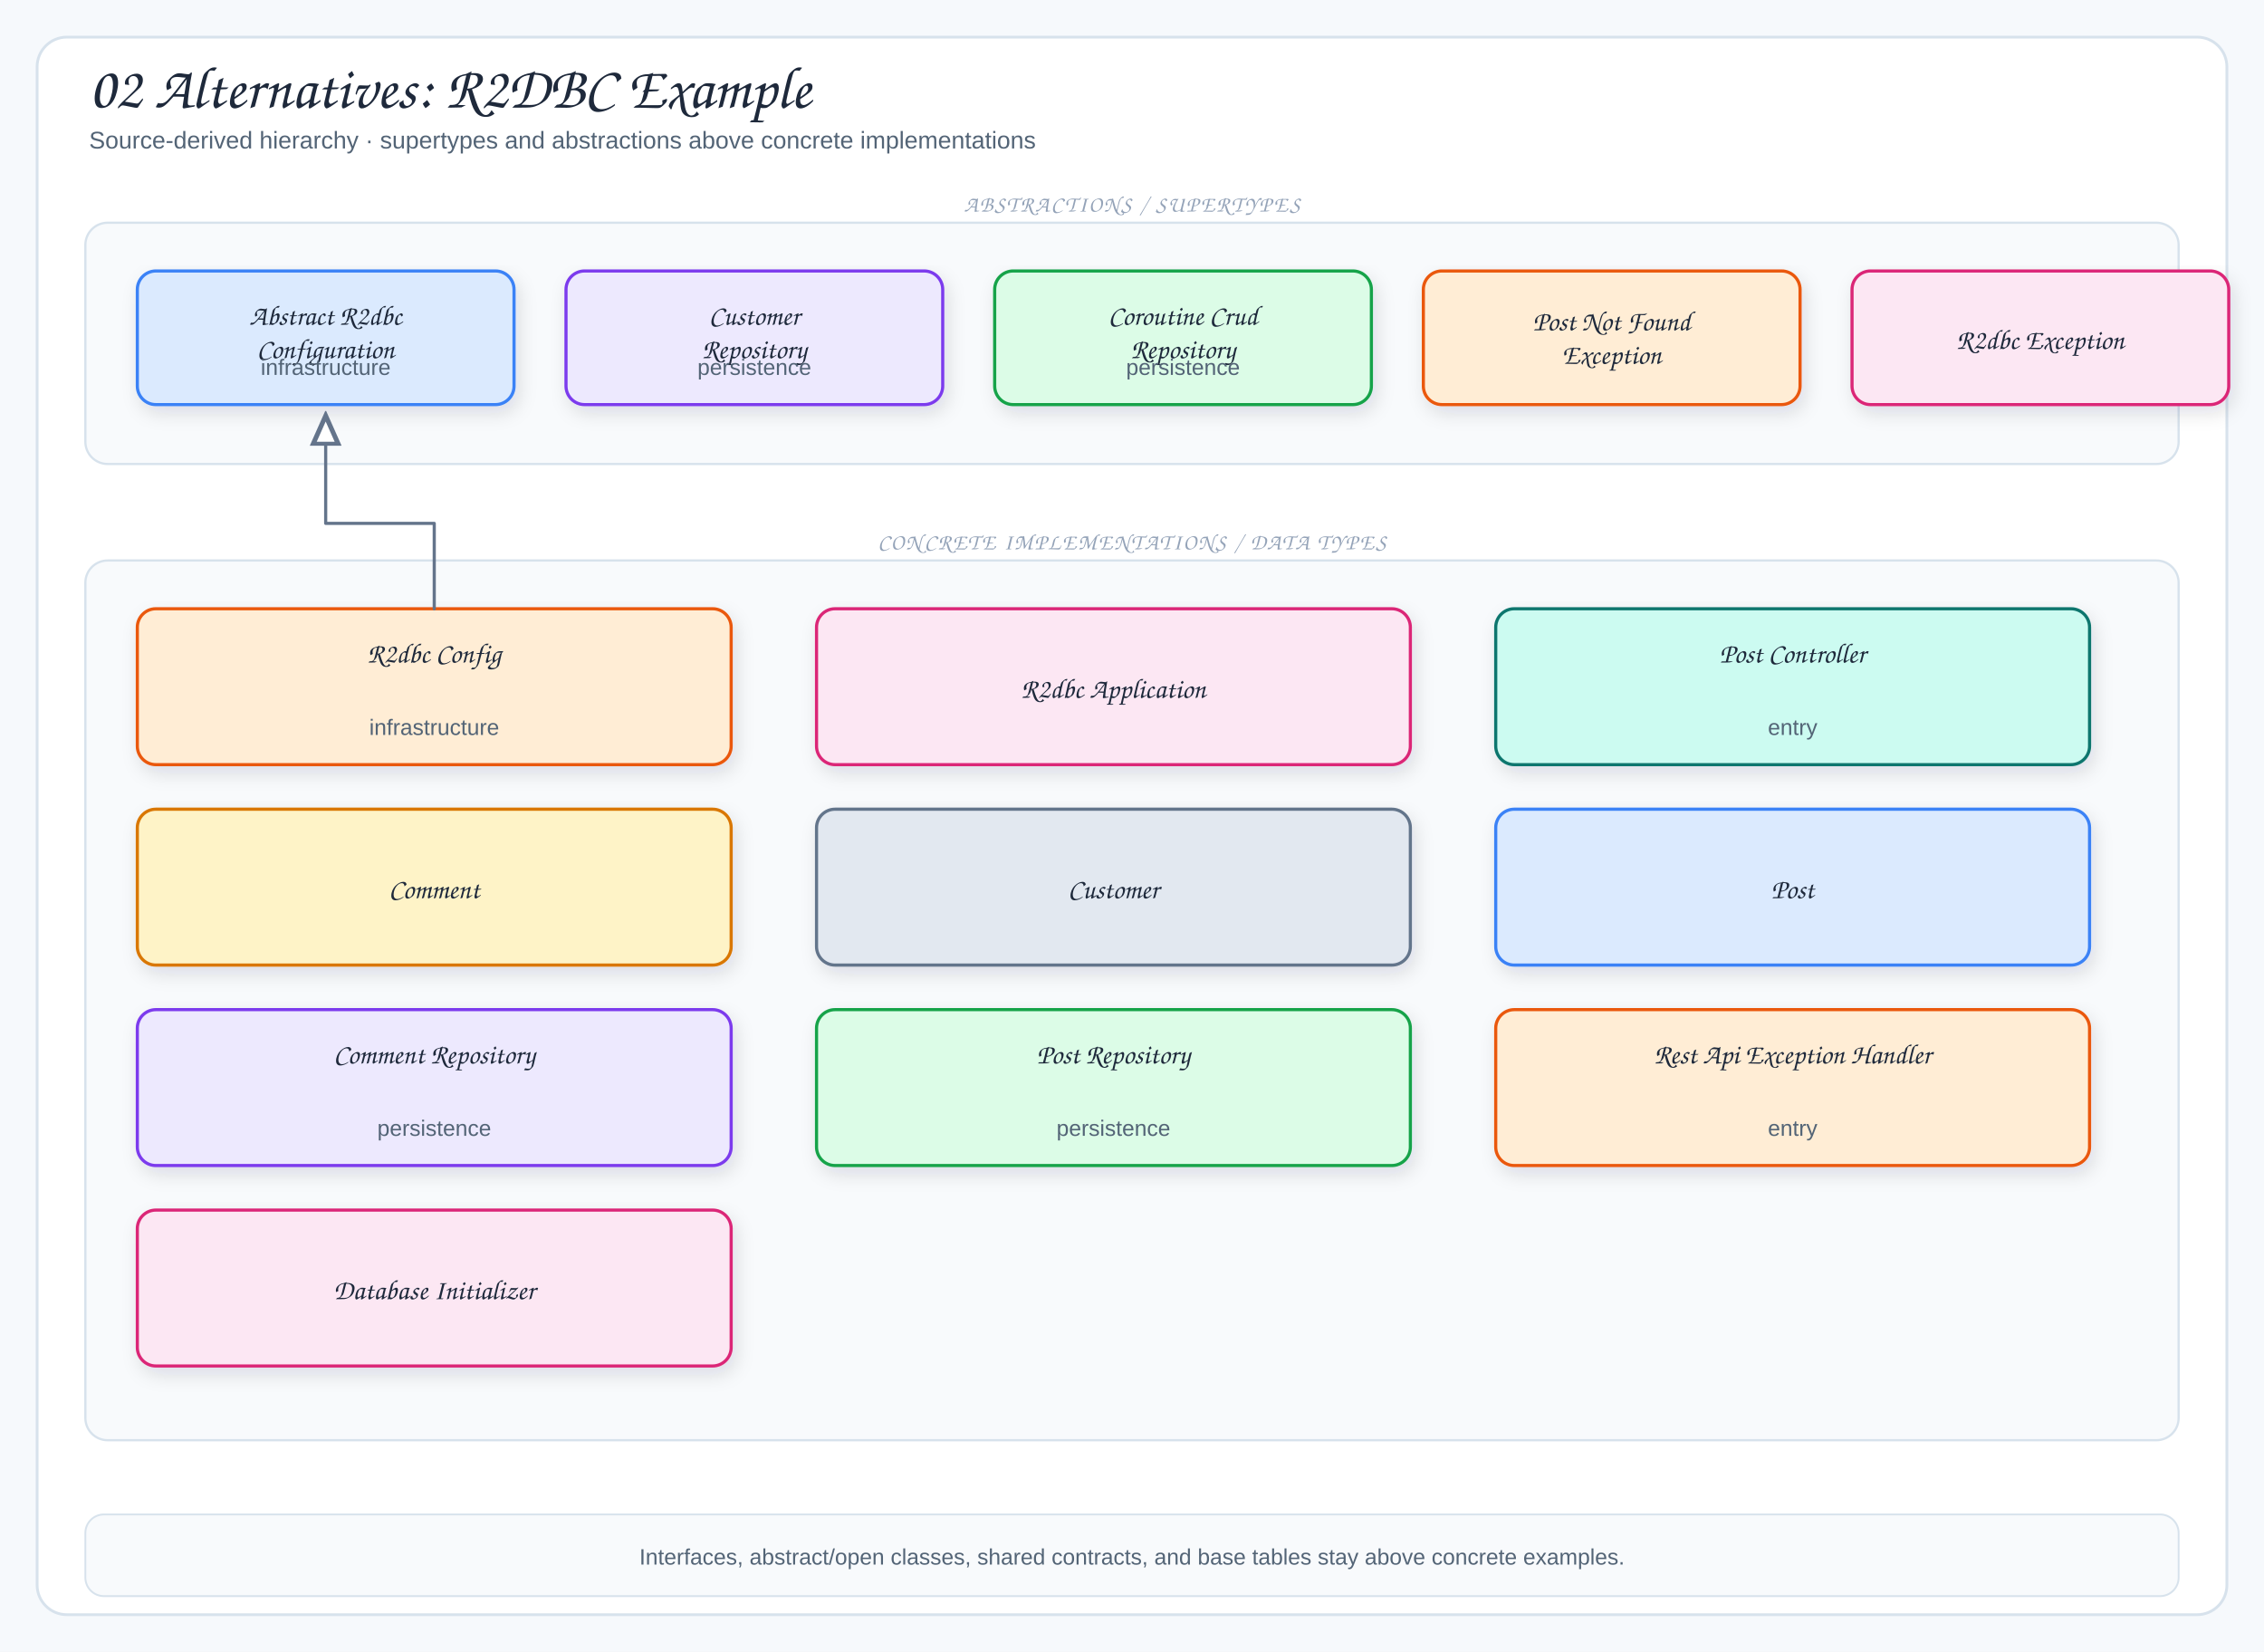
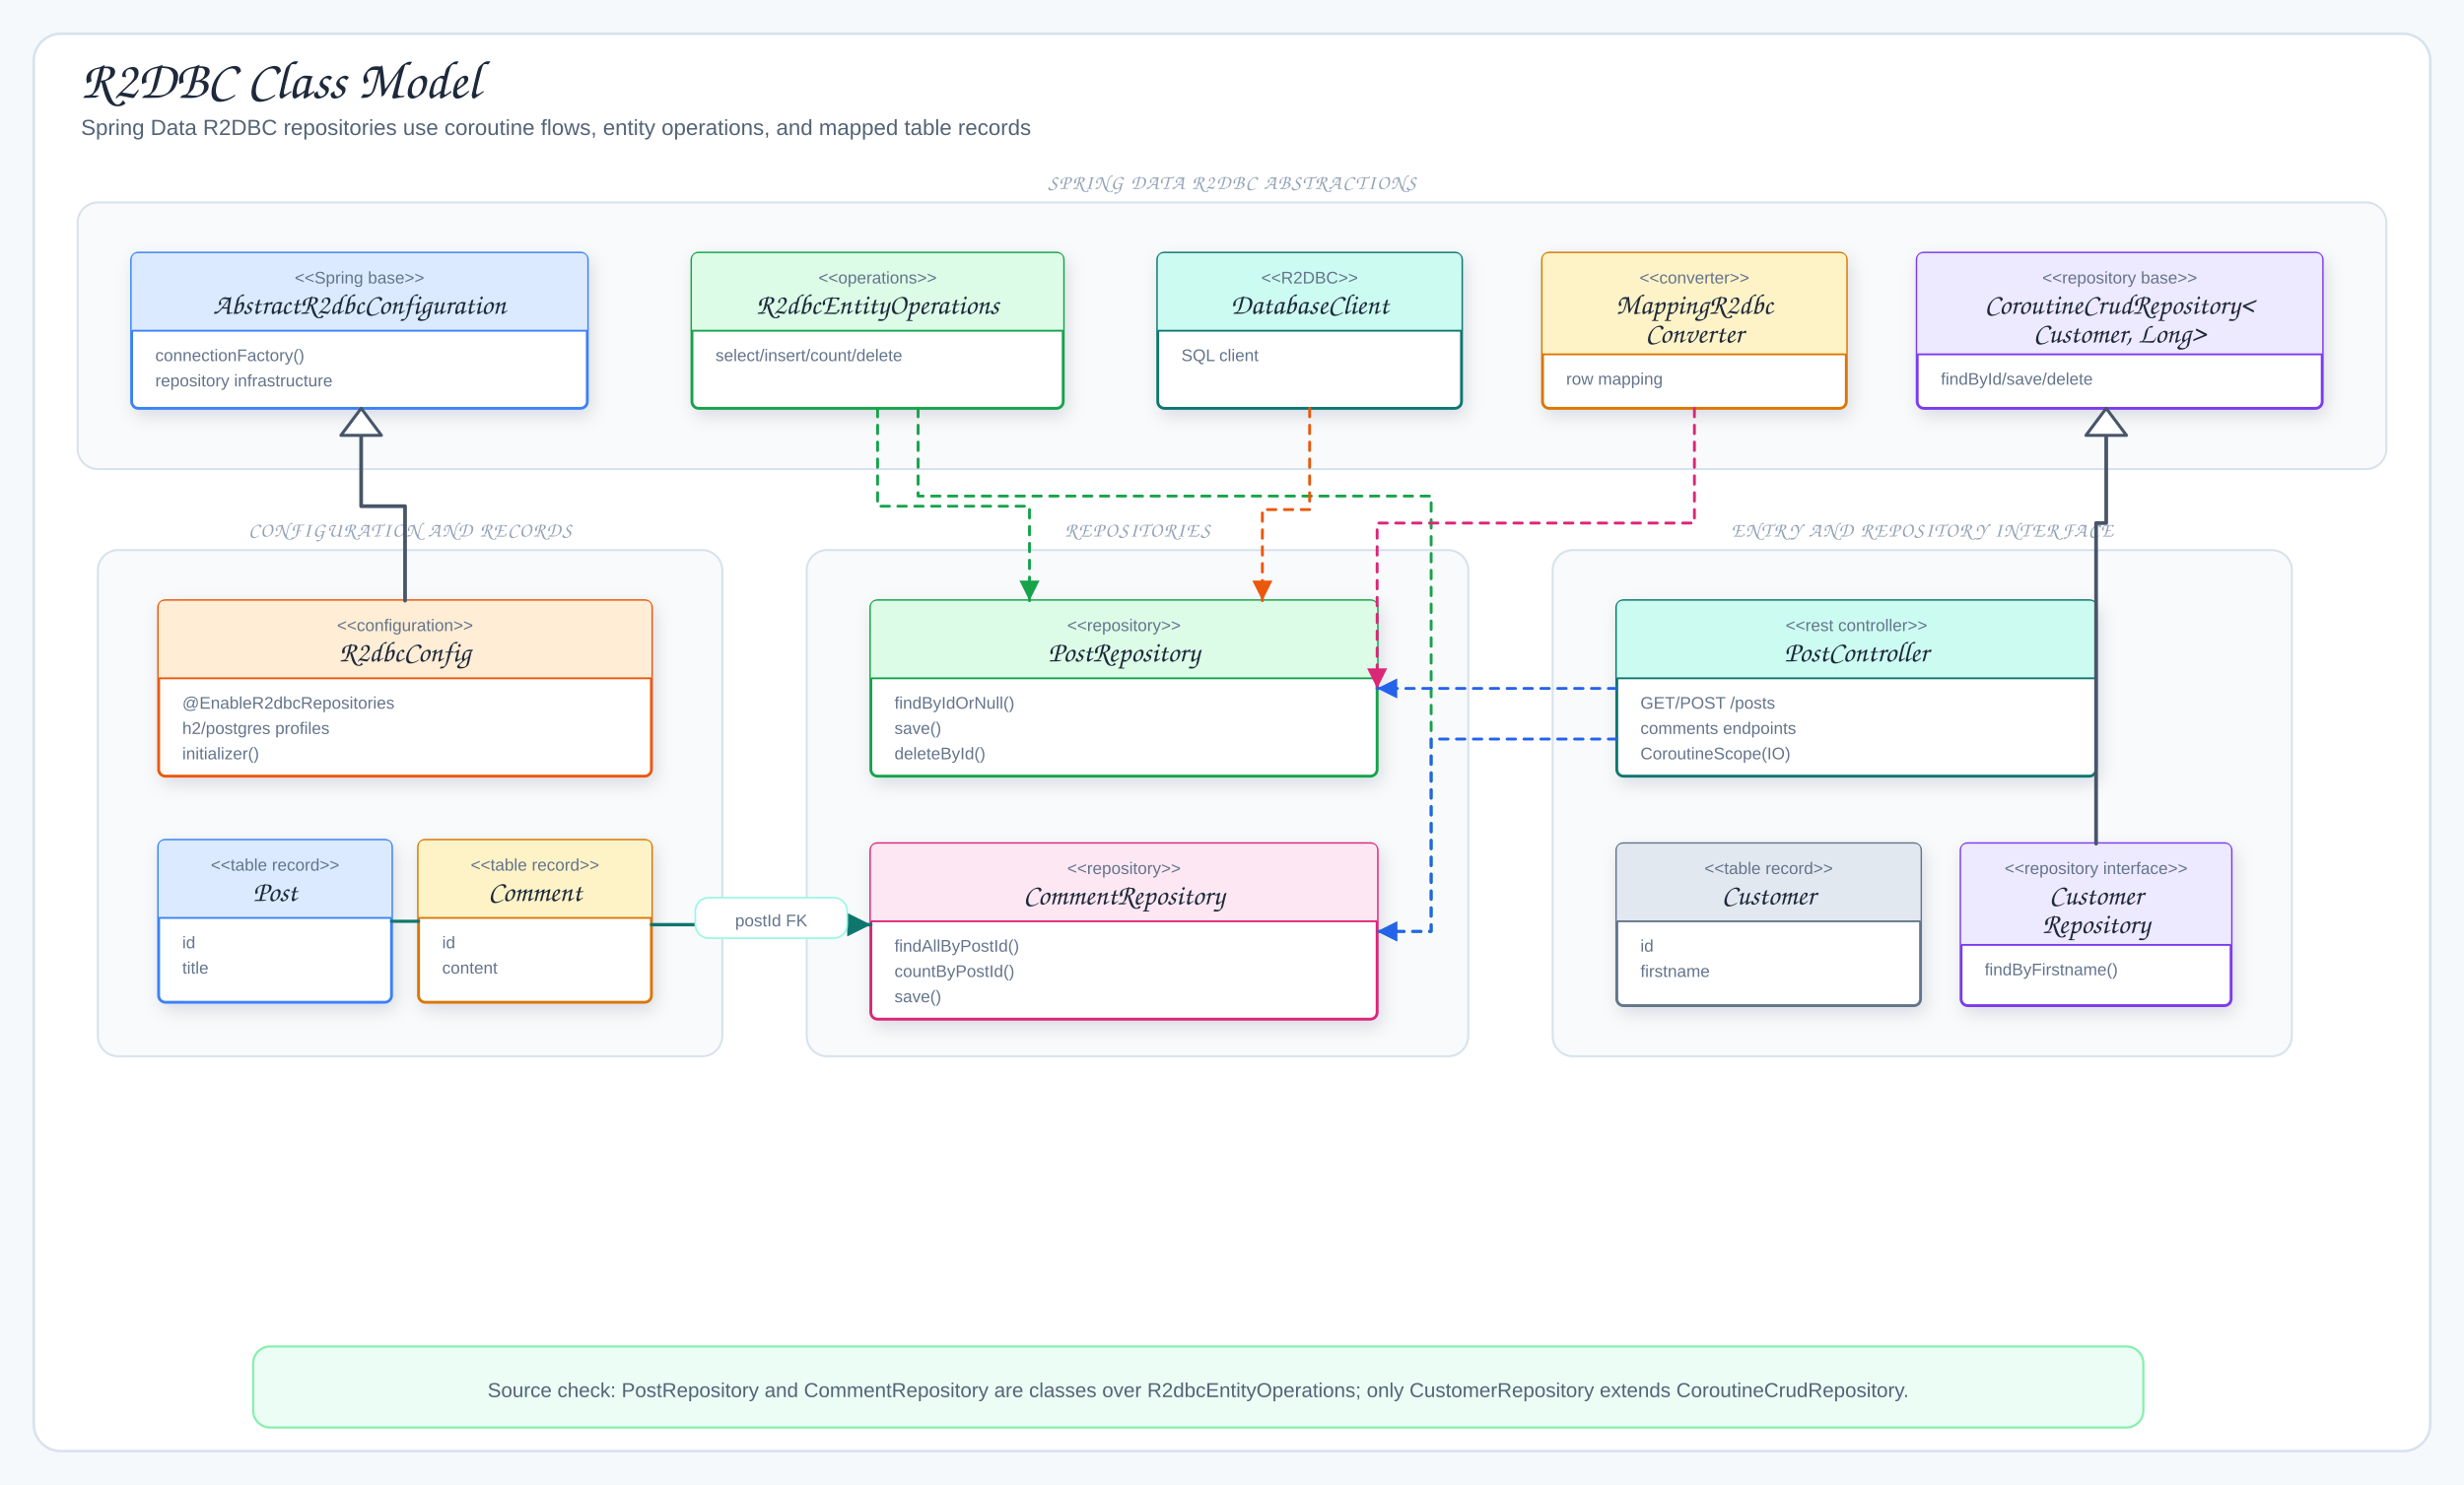
- <svg xmlns="http://www.w3.org/2000/svg" viewBox="0 0 1220 890" width="1220" height="890" role="img" aria-label="02 Alternatives: R2DBC Example">
+ <svg xmlns="http://www.w3.org/2000/svg" viewBox="0 0 1460 880" width="1460" height="880" role="img" aria-label="R2DBC Class Model">
  <defs>
    <filter id="shadow" x="-10%" y="-10%" width="120%" height="130%">
      <feDropShadow dx="2" dy="4" stdDeviation="5" flood-color="#1f2937" flood-opacity="0.12" />
    </filter>
    <marker id="arrow" markerWidth="9" markerHeight="9" refX="8" refY="4.5" orient="auto">
      <path d="M1,1 L8,4.5 L1,8 Z" fill="#64748b" />
    </marker>
-     <marker id="inherit" markerWidth="11" markerHeight="10" refX="9.5" refY="5" orient="auto">
-       <path d="M0.5,1 L9.5,5 L0.5,9 Z" fill="#fff" stroke="#64748b" stroke-width="1.5" />
+     <marker id="arrowBlue" markerWidth="9" markerHeight="9" refX="8" refY="4.5" orient="auto">
+       <path d="M1,1 L8,4.5 L1,8 Z" fill="#2563eb" />
+     </marker>
+     <marker id="arrowGreen" markerWidth="9" markerHeight="9" refX="8" refY="4.5" orient="auto">
+       <path d="M1,1 L8,4.5 L1,8 Z" fill="#16a34a" />
+     </marker>
+     <marker id="arrowOrange" markerWidth="9" markerHeight="9" refX="8" refY="4.5" orient="auto">
+       <path d="M1,1 L8,4.5 L1,8 Z" fill="#ea580c" />
+     </marker>
+     <marker id="arrowPink" markerWidth="9" markerHeight="9" refX="8" refY="4.5" orient="auto">
+       <path d="M1,1 L8,4.5 L1,8 Z" fill="#db2777" />
+     </marker>
+     <marker id="arrowPurple" markerWidth="9" markerHeight="9" refX="8" refY="4.5" orient="auto">
+       <path d="M1,1 L8,4.5 L1,8 Z" fill="#7c3aed" />
+     </marker>
+     <marker id="arrowTeal" markerWidth="9" markerHeight="9" refX="8" refY="4.5" orient="auto">
+       <path d="M1,1 L8,4.5 L1,8 Z" fill="#0f766e" />
    </marker>
    <style>
-   .canvas{fill:#f6f9fc}
-   .frame{fill:#fff;stroke:#d7e2ec;stroke-width:1.5}
-   .panel{fill:#f8fafc;stroke:#d7e2ec;stroke-width:1.2}
-   .card{stroke-width:1.7;filter:url(#shadow)}
-   .title{font-family:"Architects Daughter","Comic Sans MS",cursive;font-size:32px;fill:#1e293b}
-   .subtitle{font-family:"Comic Sans MS","Comic Sans","Comic Neue",Arial,sans-serif;font-size:13px;fill:#536476}
-   .panelTitle{font-family:"Architects Daughter","Comic Sans MS",cursive;font-size:12px;letter-spacing:.08em;fill:#94a3b8}
-   .label{font-family:"Architects Daughter","Comic Sans MS",cursive;font-size:18px;fill:#1e293b}
-   .smallLabel{font-family:"Architects Daughter","Comic Sans MS",cursive;font-size:15px;fill:#1e293b}
-   .detail{font-family:"Comic Sans MS","Comic Sans","Comic Neue",Arial,sans-serif;font-size:12px;fill:#536476}
-   .tiny{font-family:"Comic Sans MS","Comic Sans","Comic Neue",Arial,sans-serif;font-size:10px;fill:#64748b}
-   .arrow{fill:none;stroke:#64748b;stroke-width:2;stroke-linecap:round;stroke-linejoin:round;marker-end:url(#arrow)}
-   .softArrow{fill:none;stroke:#94a3b8;stroke-width:1.5;stroke-linecap:round;stroke-linejoin:round;stroke-dasharray:5 5;marker-end:url(#arrow)}
-   .inherit{fill:none;stroke:#64748b;stroke-width:1.7;stroke-linecap:round;stroke-linejoin:round;marker-end:url(#inherit)}
-   .divider{stroke:#cbd5e1;stroke-width:1.2;stroke-dasharray:6 6}
+ .canvas{fill:#f6f9fc}.frame{fill:#fff;stroke:#d7e2ec;stroke-width:1.5}
+ .title{font-family:"Architects Daughter","Comic Sans MS",cursive;font-size:32px;fill:#1e293b}
+ .subtitle,.detail{font-family:"Comic Sans MS","Comic Sans","Comic Neue",Arial,sans-serif;fill:#536476}
+ .subtitle{font-size:13px}.detail{font-size:12px}.tiny{font-family:"Comic Sans MS","Comic Sans","Comic Neue",Arial,sans-serif;font-size:10px;fill:#64748b}
+ .label{font-family:"Architects Daughter","Comic Sans MS",cursive;font-size:17px;fill:#1e293b}
+ .panelTitle{font-family:"Architects Daughter","Comic Sans MS",cursive;font-size:12px;letter-spacing:.08em;fill:#94a3b8}
+ .card{stroke-width:1.7;filter:url(#shadow)}.panel{fill:#f8fafc;stroke:#d7e2ec;stroke-width:1.2}
+ .arrow{fill:none;stroke:#64748b;stroke-width:2;stroke-linecap:round;stroke-linejoin:round;marker-end:url(#arrow)}
+ .softArrow{fill:none;stroke:#94a3b8;stroke-width:1.35;stroke-dasharray:5 5;stroke-linecap:round;stroke-linejoin:round;marker-end:url(#arrow)}
+ .fkArrow{fill:none;stroke:#0f766e;stroke-width:2;stroke-linecap:round;stroke-linejoin:round;marker-end:url(#arrowTeal)}
+ .mapArrow{fill:none;stroke:#16a34a;stroke-width:1.7;stroke-dasharray:5 5;stroke-linecap:round;stroke-linejoin:round;marker-end:url(#arrowGreen)}
+ .sessionUse{fill:none;stroke:#7c3aed;stroke-width:1.7;stroke-dasharray:5 5;stroke-linecap:round;stroke-linejoin:round;marker-end:url(#arrowPurple)}
+ .repoUse{fill:none;stroke:#2563eb;stroke-width:1.7;stroke-dasharray:5 5;stroke-linecap:round;stroke-linejoin:round;marker-end:url(#arrowBlue)}
+ .opsUse{fill:none;stroke:#16a34a;stroke-width:1.7;stroke-dasharray:5 5;stroke-linecap:round;stroke-linejoin:round;marker-end:url(#arrowGreen)}
+ .clientUse{fill:none;stroke:#ea580c;stroke-width:1.7;stroke-dasharray:5 5;stroke-linecap:round;stroke-linejoin:round;marker-end:url(#arrowOrange)}
+ .converterUse{fill:none;stroke:#db2777;stroke-width:1.7;stroke-dasharray:5 5;stroke-linecap:round;stroke-linejoin:round;marker-end:url(#arrowPink)}
+ .lifeline{fill:none;stroke:#94a3b8;stroke-width:1.5;stroke-dasharray:5 5;stroke-linecap:round;stroke-linejoin:round}
+ .inherit{fill:none;stroke:#475569;stroke-width:2.2;stroke-linecap:round;stroke-linejoin:round}
+ .inheritHead{fill:#fff;stroke:#475569;stroke-width:1.8;stroke-linejoin:round}
+ .assoc{fill:none;stroke:#0f766e;stroke-width:1.9;stroke-linecap:round;stroke-linejoin:round}
</style>
  </defs>
-   <rect width="1220" height="890" class="canvas" />
-   <rect x="20" y="20" width="1180" height="850" rx="16" class="frame" />
-   <text x="48" y="58" class="title">02 Alternatives: R2DBC Example</text>
-   <text x="48" y="80" class="subtitle">Source-derived hierarchy · supertypes and abstractions above concrete implementations</text>
-   <rect x="46" y="120" width="1128" height="130" rx="12" class="panel" />
-   <text x="610" y="114" class="panelTitle" text-anchor="middle">ABSTRACTIONS / SUPERTYPES</text>
-   <rect x="74" y="146" width="203" height="72" rx="10" fill="#dbeafe" stroke="#3b82f6" class="card" />
-   <text x="175.5" y="175" class="smallLabel" text-anchor="middle">Abstract R2dbc</text>
-   <text x="175.5" y="193" class="smallLabel" text-anchor="middle">Configuration</text>
-   <text x="175.5" y="202" class="detail" text-anchor="middle">infrastructure</text>
-   <rect x="305" y="146" width="203" height="72" rx="10" fill="#ede9fe" stroke="#7c3aed" class="card" />
-   <text x="406.5" y="175" class="smallLabel" text-anchor="middle">Customer</text>
-   <text x="406.5" y="193" class="smallLabel" text-anchor="middle">Repository</text>
-   <text x="406.5" y="202" class="detail" text-anchor="middle">persistence</text>
-   <rect x="536" y="146" width="203" height="72" rx="10" fill="#dcfce7" stroke="#16a34a" class="card" />
-   <text x="637.5" y="175" class="smallLabel" text-anchor="middle">Coroutine Crud</text>
-   <text x="637.5" y="193" class="smallLabel" text-anchor="middle">Repository</text>
-   <text x="637.5" y="202" class="detail" text-anchor="middle">persistence</text>
-   <rect x="767" y="146" width="203" height="72" rx="10" fill="#ffedd5" stroke="#ea580c" class="card" />
-   <text x="868.5" y="178" class="smallLabel" text-anchor="middle">Post Not Found</text>
-   <text x="868.5" y="196" class="smallLabel" text-anchor="middle">Exception</text>
-   <rect x="998" y="146" width="203" height="72" rx="10" fill="#fce7f3" stroke="#db2777" class="card" />
-   <text x="1099.5" y="188" class="smallLabel" text-anchor="middle">R2dbc Exception</text>
-   <rect x="46" y="302" width="1128" height="474" rx="12" class="panel" />
-   <text x="610" y="296" class="panelTitle" text-anchor="middle">CONCRETE IMPLEMENTATIONS / DATA TYPES</text>
-   <rect x="74" y="328" width="320" height="84" rx="10" fill="#ffedd5" stroke="#ea580c" class="card" />
-   <text x="234" y="357" class="smallLabel" text-anchor="middle">R2dbc Config</text>
-   <text x="234" y="396" class="detail" text-anchor="middle">infrastructure</text>
-   <rect x="440" y="328" width="320" height="84" rx="10" fill="#fce7f3" stroke="#db2777" class="card" />
-   <text x="600" y="376" class="smallLabel" text-anchor="middle">R2dbc Application</text>
-   <rect x="806" y="328" width="320" height="84" rx="10" fill="#ccfbf1" stroke="#0f766e" class="card" />
-   <text x="966" y="357" class="smallLabel" text-anchor="middle">Post Controller</text>
-   <text x="966" y="396" class="detail" text-anchor="middle">entry</text>
-   <rect x="74" y="436" width="320" height="84" rx="10" fill="#fef3c7" stroke="#d97706" class="card" />
-   <text x="234" y="484" class="smallLabel" text-anchor="middle">Comment</text>
-   <rect x="440" y="436" width="320" height="84" rx="10" fill="#e2e8f0" stroke="#64748b" class="card" />
-   <text x="600" y="484" class="smallLabel" text-anchor="middle">Customer</text>
-   <rect x="806" y="436" width="320" height="84" rx="10" fill="#dbeafe" stroke="#3b82f6" class="card" />
-   <text x="966" y="484" class="smallLabel" text-anchor="middle">Post</text>
-   <rect x="74" y="544" width="320" height="84" rx="10" fill="#ede9fe" stroke="#7c3aed" class="card" />
-   <text x="234" y="573" class="smallLabel" text-anchor="middle">Comment Repository</text>
-   <text x="234" y="612" class="detail" text-anchor="middle">persistence</text>
-   <rect x="440" y="544" width="320" height="84" rx="10" fill="#dcfce7" stroke="#16a34a" class="card" />
-   <text x="600" y="573" class="smallLabel" text-anchor="middle">Post Repository</text>
-   <text x="600" y="612" class="detail" text-anchor="middle">persistence</text>
-   <rect x="806" y="544" width="320" height="84" rx="10" fill="#ffedd5" stroke="#ea580c" class="card" />
-   <text x="966" y="573" class="smallLabel" text-anchor="middle">Rest Api Exception Handler</text>
-   <text x="966" y="612" class="detail" text-anchor="middle">entry</text>
-   <rect x="74" y="652" width="320" height="84" rx="10" fill="#fce7f3" stroke="#db2777" class="card" />
-   <text x="234" y="700" class="smallLabel" text-anchor="middle">Database Initializer</text>
-   <path d="M234,328 L234,282 L175.5,282 L175.5,224" class="inherit" />
-   <rect x="46" y="816" width="1128" height="44" rx="10" fill="#f8fafc" stroke="#d7e2ec" />
-   <text x="610" y="843" class="detail" text-anchor="middle">Interfaces, abstract/open classes, shared contracts, and base tables stay above concrete examples.</text>
+   <rect width="1460" height="880" class="canvas" />
+   <rect x="20" y="20" width="1420" height="840" rx="16" class="frame" />
+   <text x="48" y="58" class="title">R2DBC Class Model</text>
+   <text x="48" y="80" class="subtitle">Spring Data R2DBC repositories use coroutine flows, entity operations, and mapped table records</text>
+   <rect x="46" y="120" width="1368" height="158" rx="12" class="panel" />
+   <text x="730" y="112" class="panelTitle" text-anchor="middle">SPRING DATA R2DBC ABSTRACTIONS</text>
+   <rect x="78" y="150" width="270" height="92" rx="4" fill="#fff" stroke="#3b82f6" class="card" />
+   <path d="M78,196 L78,154 Q78,150 82,150 L344,150 Q348,150 348,154 L348,196 Z" fill="#dbeafe" />
+   <text x="213" y="168" class="tiny" text-anchor="middle">&lt;&lt;Spring base&gt;&gt;</text>
+   <text x="213" y="186" class="label" text-anchor="middle">AbstractR2dbcConfiguration</text>
+   <path d="M78,196 H348" stroke="#3b82f6" stroke-width="1.1" />
+   <text x="92" y="214" class="tiny">connectionFactory()</text>
+   <text x="92" y="229" class="tiny">repository infrastructure</text>
+   <rect x="410" y="150" width="220" height="92" rx="4" fill="#fff" stroke="#16a34a" class="card" />
+   <path d="M410,196 L410,154 Q410,150 414,150 L626,150 Q630,150 630,154 L630,196 Z" fill="#dcfce7" />
+   <text x="520" y="168" class="tiny" text-anchor="middle">&lt;&lt;operations&gt;&gt;</text>
+   <text x="520" y="186" class="label" text-anchor="middle">R2dbcEntityOperations</text>
+   <path d="M410,196 H630" stroke="#16a34a" stroke-width="1.1" />
+   <text x="424" y="214" class="tiny">select/insert/count/delete</text>
+   <rect x="686" y="150" width="180" height="92" rx="4" fill="#fff" stroke="#0f766e" class="card" />
+   <path d="M686,196 L686,154 Q686,150 690,150 L862,150 Q866,150 866,154 L866,196 Z" fill="#ccfbf1" />
+   <text x="776" y="168" class="tiny" text-anchor="middle">&lt;&lt;R2DBC&gt;&gt;</text>
+   <text x="776" y="186" class="label" text-anchor="middle">DatabaseClient</text>
+   <path d="M686,196 H866" stroke="#0f766e" stroke-width="1.1" />
+   <text x="700" y="214" class="tiny">SQL client</text>
+   <rect x="914" y="150" width="180" height="92" rx="4" fill="#fff" stroke="#d97706" class="card" />
+   <path d="M914,210 L914,154 Q914,150 918,150 L1090,150 Q1094,150 1094,154 L1094,210 Z" fill="#fef3c7" />
+   <text x="1004" y="168" class="tiny" text-anchor="middle">&lt;&lt;converter&gt;&gt;</text>
+   <text x="1004" y="186" class="label" text-anchor="middle">MappingR2dbc</text>
+   <text x="1004" y="203" class="label" text-anchor="middle">Converter</text>
+   <path d="M914,210 H1094" stroke="#d97706" stroke-width="1.1" />
+   <text x="928" y="228" class="tiny">row mapping</text>
+   <rect x="1136" y="150" width="240" height="92" rx="4" fill="#fff" stroke="#7c3aed" class="card" />
+   <path d="M1136,210 L1136,154 Q1136,150 1140,150 L1372,150 Q1376,150 1376,154 L1376,210 Z" fill="#ede9fe" />
+   <text x="1256" y="168" class="tiny" text-anchor="middle">&lt;&lt;repository base&gt;&gt;</text>
+   <text x="1256" y="186" class="label" text-anchor="middle">CoroutineCrudRepository&lt;</text>
+   <text x="1256" y="203" class="label" text-anchor="middle">Customer, Long&gt;</text>
+   <path d="M1136,210 H1376" stroke="#7c3aed" stroke-width="1.1" />
+   <text x="1150" y="228" class="tiny">findById/save/delete</text>
+   <rect x="58" y="326" width="370" height="300" rx="12" class="panel" />
+   <text x="243" y="318" class="panelTitle" text-anchor="middle">CONFIGURATION AND RECORDS</text>
+   <rect x="94" y="356" width="292" height="104" rx="4" fill="#fff" stroke="#ea580c" class="card" />
+   <path d="M94,402 L94,360 Q94,356 98,356 L382,356 Q386,356 386,360 L386,402 Z" fill="#ffedd5" />
+   <text x="240" y="374" class="tiny" text-anchor="middle">&lt;&lt;configuration&gt;&gt;</text>
+   <text x="240" y="392" class="label" text-anchor="middle">R2dbcConfig</text>
+   <path d="M94,402 H386" stroke="#ea580c" stroke-width="1.1" />
+   <text x="108" y="420" class="tiny">@EnableR2dbcRepositories</text>
+   <text x="108" y="435" class="tiny">h2/postgres profiles</text>
+   <text x="108" y="450" class="tiny">initializer()</text>
+   <rect x="94" y="498" width="138" height="96" rx="4" fill="#fff" stroke="#3b82f6" class="card" />
+   <path d="M94,544 L94,502 Q94,498 98,498 L228,498 Q232,498 232,502 L232,544 Z" fill="#dbeafe" />
+   <text x="163" y="516" class="tiny" text-anchor="middle">&lt;&lt;table record&gt;&gt;</text>
+   <text x="163" y="534" class="label" text-anchor="middle">Post</text>
+   <path d="M94,544 H232" stroke="#3b82f6" stroke-width="1.1" />
+   <text x="108" y="562" class="tiny">id</text>
+   <text x="108" y="577" class="tiny">title</text>
+   <rect x="248" y="498" width="138" height="96" rx="4" fill="#fff" stroke="#d97706" class="card" />
+   <path d="M248,544 L248,502 Q248,498 252,498 L382,498 Q386,498 386,502 L386,544 Z" fill="#fef3c7" />
+   <text x="317" y="516" class="tiny" text-anchor="middle">&lt;&lt;table record&gt;&gt;</text>
+   <text x="317" y="534" class="label" text-anchor="middle">Comment</text>
+   <path d="M248,544 H386" stroke="#d97706" stroke-width="1.1" />
+   <text x="262" y="562" class="tiny">id</text>
+   <text x="262" y="577" class="tiny">content</text>
+   <path d="M240,356 L240,300 L214,300 L214,258" class="inherit" />
+   <path d="M214,242 L202,258 L226,258 Z" class="inheritHead" />
+   <rect x="478" y="326" width="392" height="300" rx="12" class="panel" />
+   <text x="674" y="318" class="panelTitle" text-anchor="middle">REPOSITORIES</text>
+   <rect x="516" y="356" width="300" height="104" rx="4" fill="#fff" stroke="#16a34a" class="card" />
+   <path d="M516,402 L516,360 Q516,356 520,356 L812,356 Q816,356 816,360 L816,402 Z" fill="#dcfce7" />
+   <text x="666" y="374" class="tiny" text-anchor="middle">&lt;&lt;repository&gt;&gt;</text>
+   <text x="666" y="392" class="label" text-anchor="middle">PostRepository</text>
+   <path d="M516,402 H816" stroke="#16a34a" stroke-width="1.1" />
+   <text x="530" y="420" class="tiny">findByIdOrNull()</text>
+   <text x="530" y="435" class="tiny">save()</text>
+   <text x="530" y="450" class="tiny">deleteById()</text>
+   <rect x="516" y="500" width="300" height="104" rx="4" fill="#fff" stroke="#db2777" class="card" />
+   <path d="M516,546 L516,504 Q516,500 520,500 L812,500 Q816,500 816,504 L816,546 Z" fill="#fce7f3" />
+   <text x="666" y="518" class="tiny" text-anchor="middle">&lt;&lt;repository&gt;&gt;</text>
+   <text x="666" y="536" class="label" text-anchor="middle">CommentRepository</text>
+   <path d="M516,546 H816" stroke="#db2777" stroke-width="1.1" />
+   <text x="530" y="564" class="tiny">findAllByPostId()</text>
+   <text x="530" y="579" class="tiny">countByPostId()</text>
+   <text x="530" y="594" class="tiny">save()</text>
+   <path d="M520,242 L520,300 L610,300 L610,356" class="opsUse" />
+   <path d="M544,242 L544,294 L848,294 L848,552 L816,552" class="opsUse" />
+   <path d="M776,242 L776,302 L748,302 L748,356" class="clientUse" />
+   <path d="M1004,242 L1004,310 L816,310 L816,408" class="converterUse" />
+   <rect x="920" y="326" width="438" height="300" rx="12" class="panel" />
+   <text x="1139" y="318" class="panelTitle" text-anchor="middle">ENTRY AND REPOSITORY INTERFACE</text>
+   <rect x="958" y="356" width="284" height="104" rx="4" fill="#fff" stroke="#0f766e" class="card" />
+   <path d="M958,402 L958,360 Q958,356 962,356 L1238,356 Q1242,356 1242,360 L1242,402 Z" fill="#ccfbf1" />
+   <text x="1100" y="374" class="tiny" text-anchor="middle">&lt;&lt;rest controller&gt;&gt;</text>
+   <text x="1100" y="392" class="label" text-anchor="middle">PostController</text>
+   <path d="M958,402 H1242" stroke="#0f766e" stroke-width="1.1" />
+   <text x="972" y="420" class="tiny">GET/POST /posts</text>
+   <text x="972" y="435" class="tiny">comments endpoints</text>
+   <text x="972" y="450" class="tiny">CoroutineScope(IO)</text>
+   <rect x="958" y="500" width="180" height="96" rx="4" fill="#fff" stroke="#64748b" class="card" />
+   <path d="M958,546 L958,504 Q958,500 962,500 L1134,500 Q1138,500 1138,504 L1138,546 Z" fill="#e2e8f0" />
+   <text x="1048" y="518" class="tiny" text-anchor="middle">&lt;&lt;table record&gt;&gt;</text>
+   <text x="1048" y="536" class="label" text-anchor="middle">Customer</text>
+   <path d="M958,546 H1138" stroke="#64748b" stroke-width="1.1" />
+   <text x="972" y="564" class="tiny">id</text>
+   <text x="972" y="579" class="tiny">firstname</text>
+   <rect x="1162" y="500" width="160" height="96" rx="4" fill="#fff" stroke="#7c3aed" class="card" />
+   <path d="M1162,560 L1162,504 Q1162,500 1166,500 L1318,500 Q1322,500 1322,504 L1322,560 Z" fill="#ede9fe" />
+   <text x="1242" y="518" class="tiny" text-anchor="middle">&lt;&lt;repository interface&gt;&gt;</text>
+   <text x="1242" y="536" class="label" text-anchor="middle">Customer</text>
+   <text x="1242" y="553" class="label" text-anchor="middle">Repository</text>
+   <path d="M1162,560 H1322" stroke="#7c3aed" stroke-width="1.1" />
+   <text x="1176" y="578" class="tiny">findByFirstname()</text>
+   <path d="M1242,500 L1242,310 L1248,310 L1248,258" class="inherit" />
+   <path d="M1248,242 L1236,258 L1260,258 Z" class="inheritHead" />
+   <path d="M958,408 L816,408" class="repoUse" />
+   <path d="M958,438 L848,438 L848,552 L816,552" class="repoUse" />
+   <path d="M386,548 L476,548 L476,548 L516,548" class="fkArrow" />
+   <rect x="412" y="532" width="90" height="24" rx="8" fill="#fff" stroke="#99f6e4" />
+   <text x="457" y="549" class="tiny" text-anchor="middle">postId FK</text>
+   <path d="M232,546 L248,546" class="assoc" />
+   <rect x="150" y="798" width="1120" height="48" rx="10" fill="#ecfdf5" stroke="#86efac" stroke-width="1.3" />
+   <text x="710" y="828" class="detail" text-anchor="middle">Source check: PostRepository and CommentRepository are classes over R2dbcEntityOperations; only CustomerRepository extends CoroutineCrudRepository.</text>
</svg>
